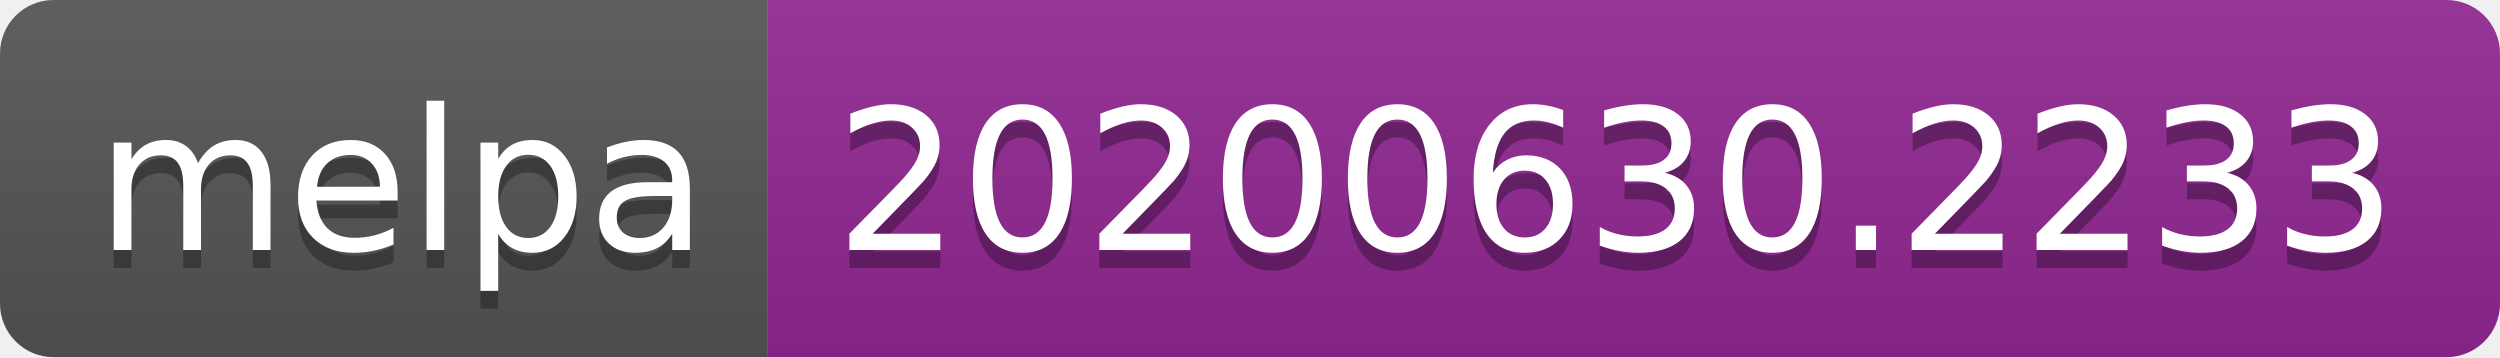
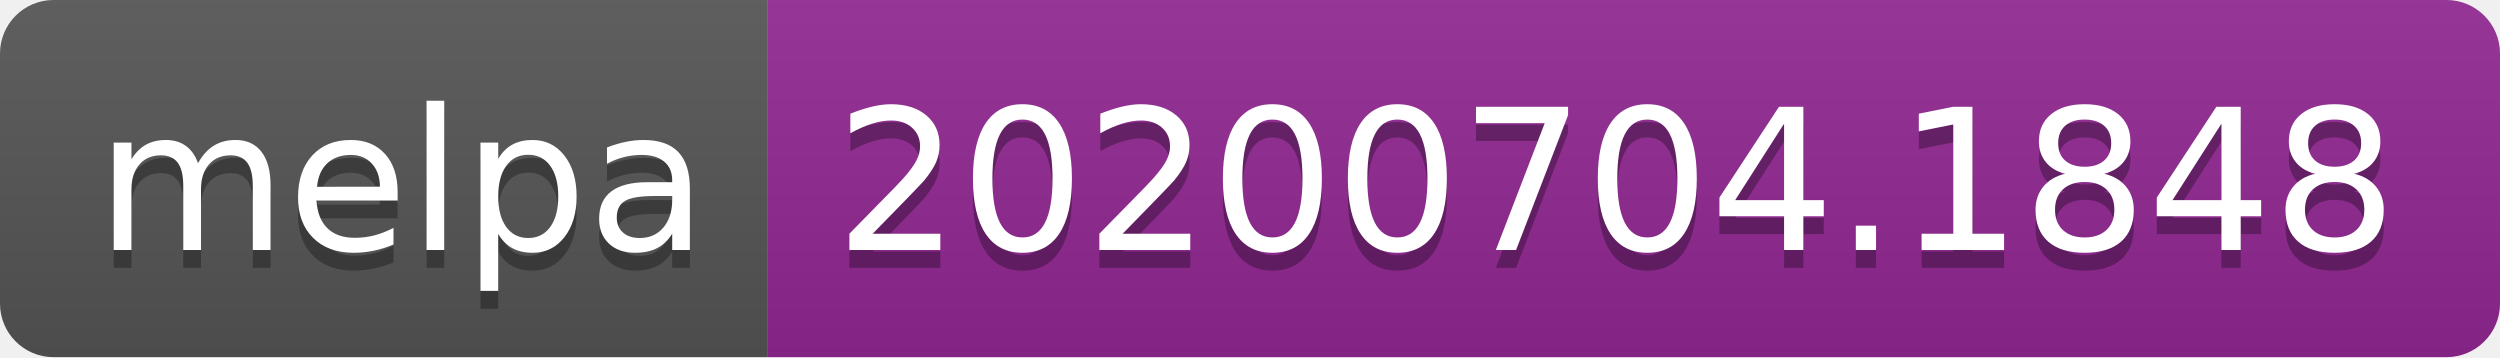
<svg xmlns="http://www.w3.org/2000/svg" width="140" height="20">
  <linearGradient id="s" x2="0" y2="100%">
    <stop offset="0" stop-color="#bbb" stop-opacity=".1" />
    <stop offset="1" stop-opacity=".1" />
  </linearGradient>
  <clipPath id="r">
    <rect width="140" height="20" rx="3" fill="#fff" />
  </clipPath>
  <g clip-path="url(#r)">
    <rect width="43" height="20" fill="#555" />
    <rect x="43" width="97" height="20" fill="#922793" />
    <rect width="140" height="20" fill="url(#s)" />
  </g>
  <g fill="#fff" text-anchor="middle" font-family="Verdana,Geneva,DejaVu Sans,sans-serif" text-rendering="geometricPrecision" font-size="110">
    <text x="225" y="150" fill="#010101" fill-opacity=".3" transform="scale(.1)" textLength="330">melpa</text>
    <text x="225" y="140" transform="scale(.1)" textLength="330">melpa</text>
-     <text x="905" y="150" fill="#010101" fill-opacity=".3" transform="scale(.1)" textLength="870">20200630.2233</text>
-     <text x="905" y="140" transform="scale(.1)" textLength="870">20200630.2233</text>
+     <text x="905" y="150" fill="#010101" fill-opacity=".3" transform="scale(.1)" textLength="870">20200704.1848</text>
+     <text x="905" y="140" transform="scale(.1)" textLength="870">20200704.1848</text>
  </g>
</svg>
